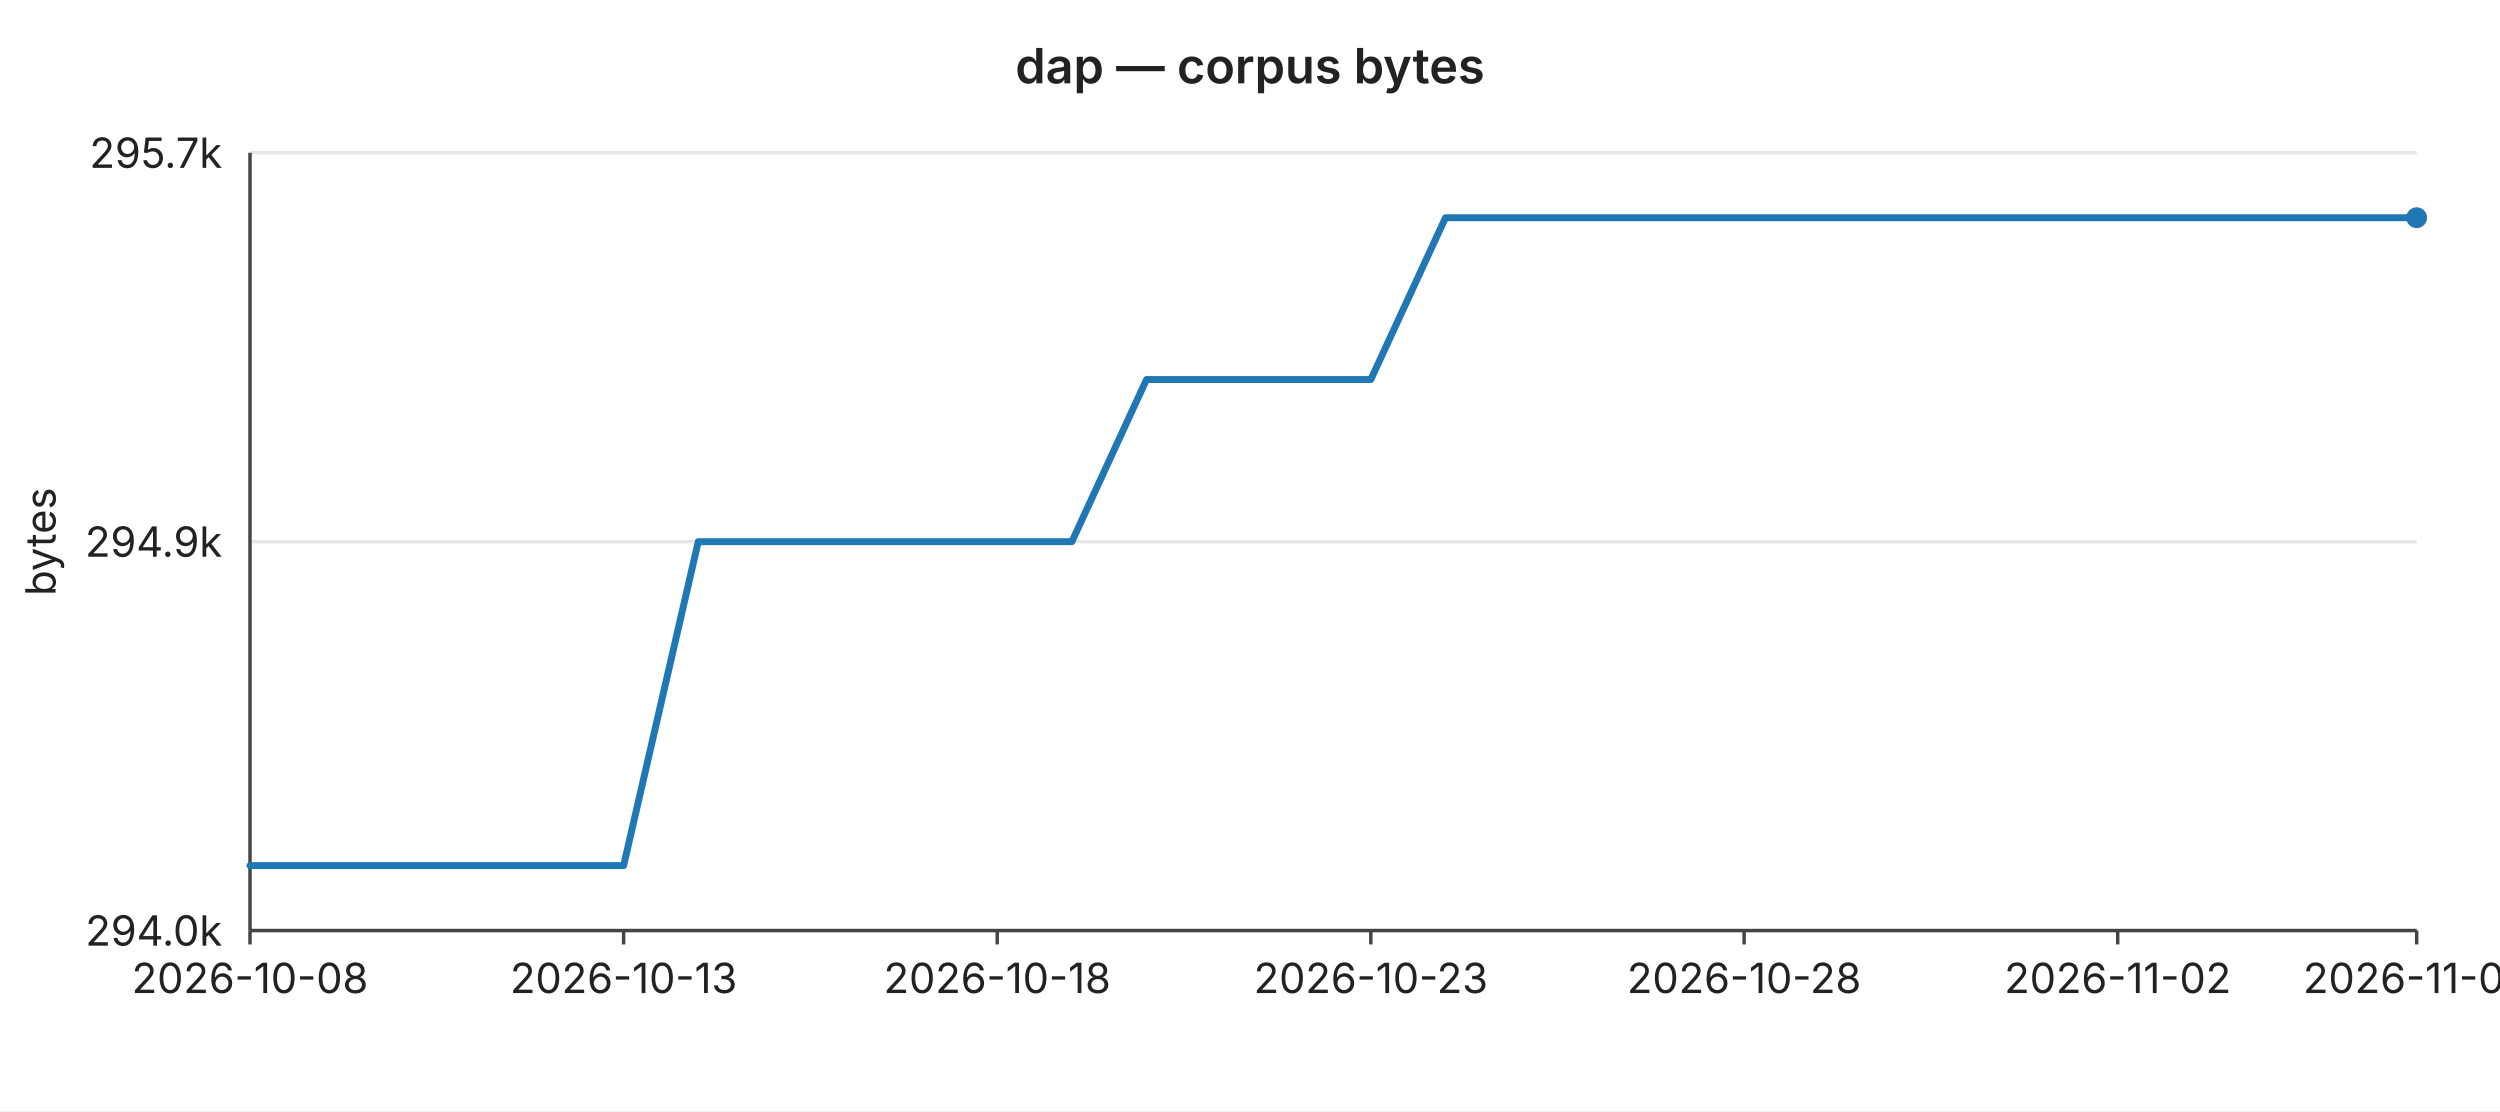
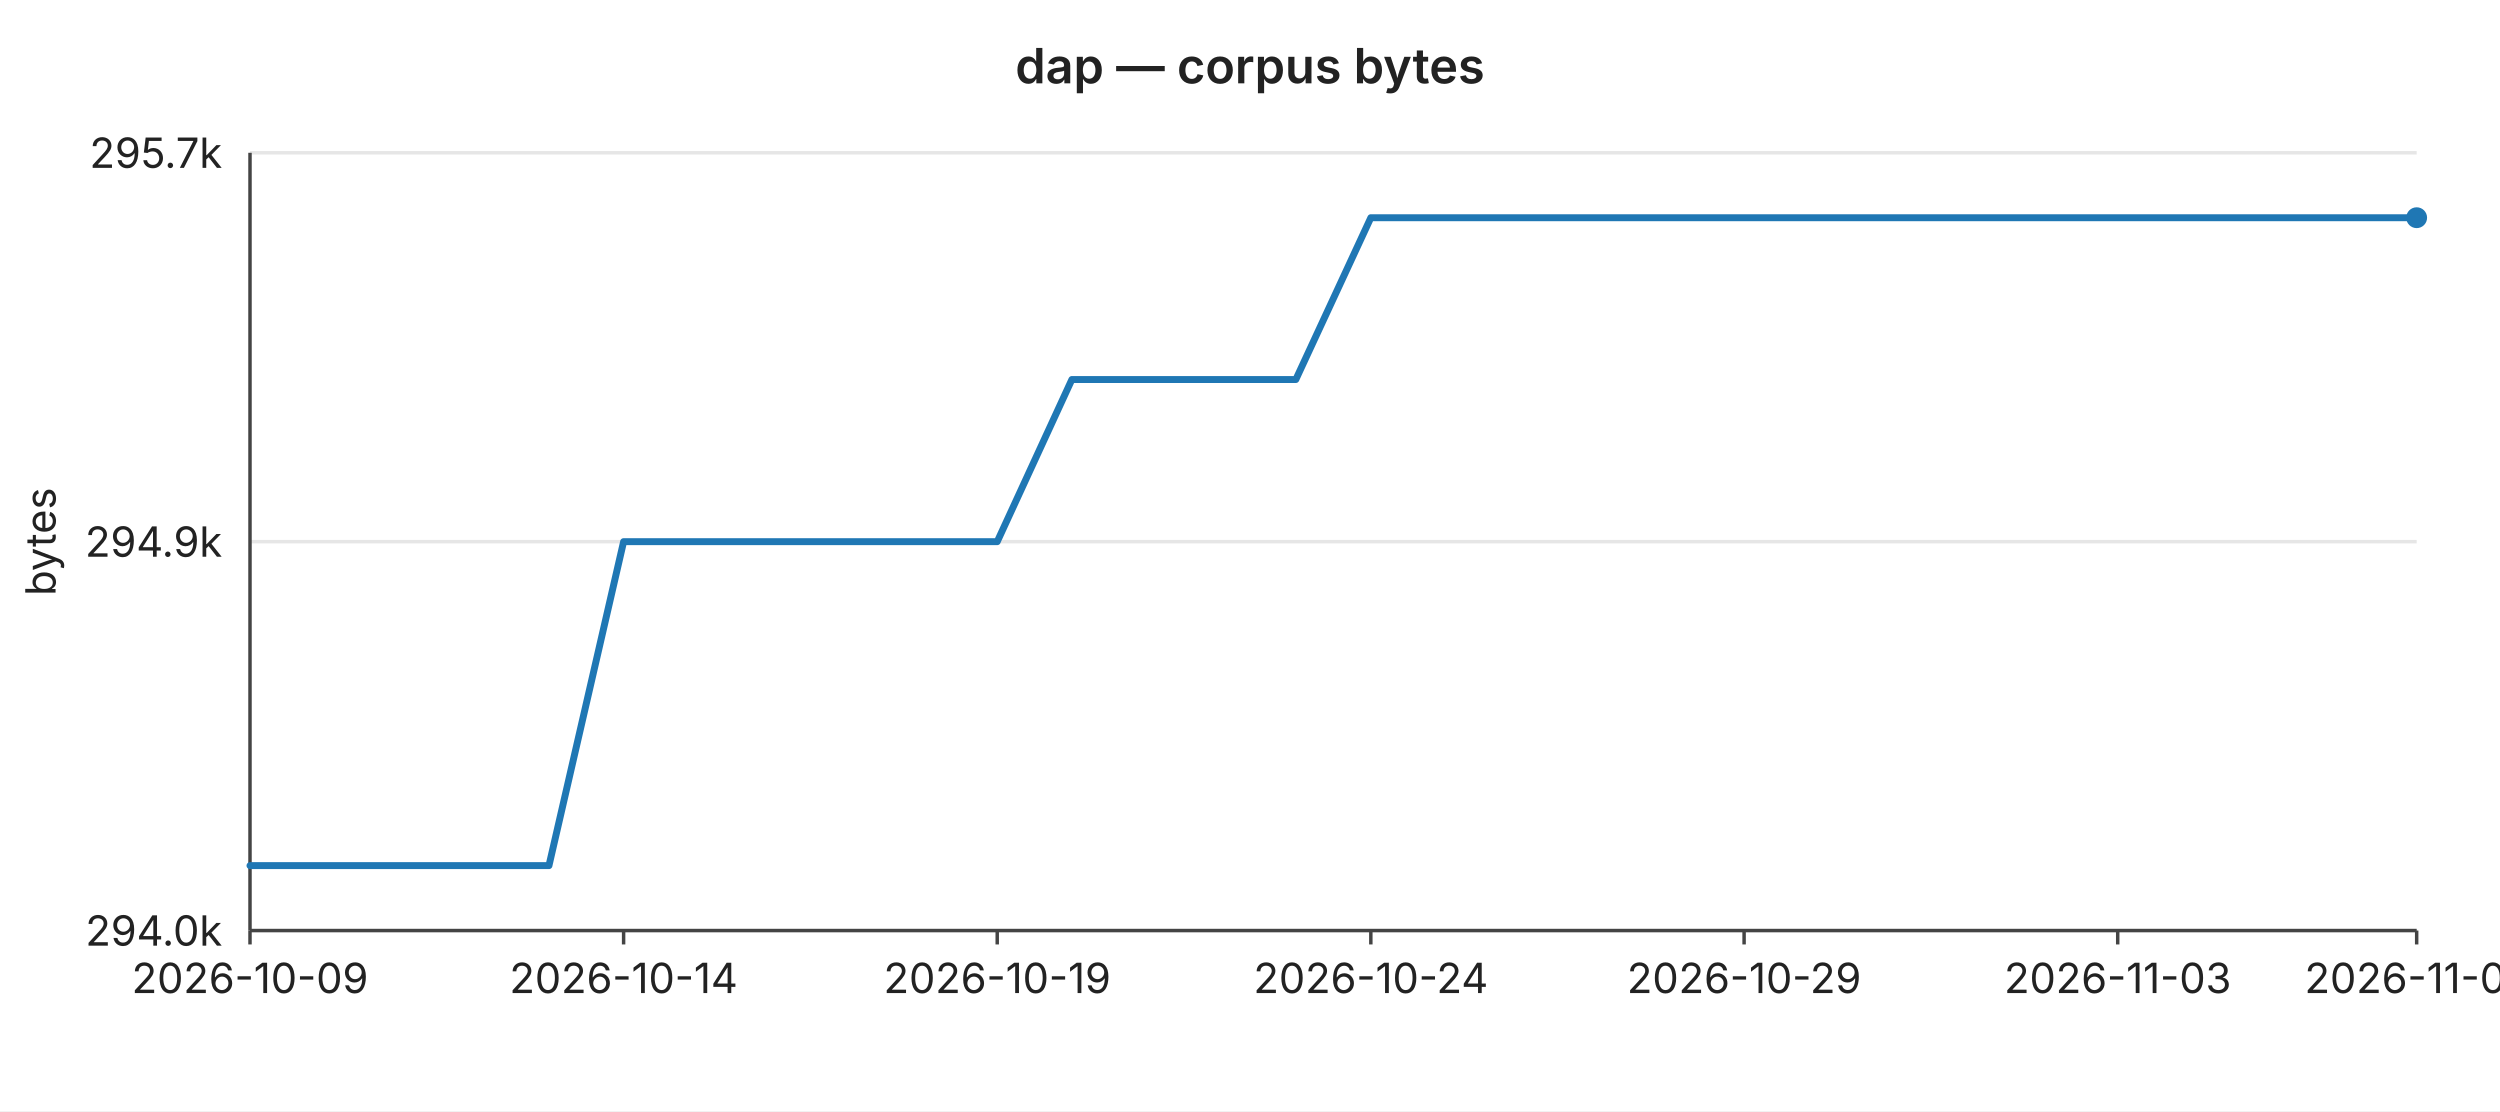
<svg xmlns="http://www.w3.org/2000/svg" width="720" height="320" viewBox="0 0 720 320" font-family="-apple-system,BlinkMacSystemFont,Segoe UI,sans-serif" font-size="12">
  <rect width="720" height="320" fill="#ffffff" />
  <text x="360" y="24" text-anchor="middle" font-size="14" font-weight="600" fill="#222">dap — corpus bytes</text>
  <line x1="72" y1="44.0" x2="696" y2="44.0" stroke="#e6e6e6" stroke-width="1" />
  <text x="64" y="44.0" text-anchor="end" dominant-baseline="middle" fill="#222">295.7k</text>
  <line x1="72" y1="156.0" x2="696" y2="156.0" stroke="#e6e6e6" stroke-width="1" />
  <text x="64" y="156.0" text-anchor="end" dominant-baseline="middle" fill="#222">294.9k</text>
  <line x1="72" y1="268.0" x2="696" y2="268.0" stroke="#e6e6e6" stroke-width="1" />
  <text x="64" y="268.0" text-anchor="end" dominant-baseline="middle" fill="#222">294.0k</text>
  <text x="16" y="156" text-anchor="middle" fill="#222" transform="rotate(-90 16 156)">bytes</text>
  <line x1="72" y1="44" x2="72" y2="268" stroke="#444" stroke-width="1" />
  <line x1="72" y1="268" x2="696" y2="268" stroke="#444" stroke-width="1" />
  <line x1="72.0" y1="268" x2="72.0" y2="272" stroke="#444" stroke-width="1" />
-   <text x="72.0" y="286" text-anchor="middle" fill="#222">2026-10-08</text>
+   <text x="72.0" y="286" text-anchor="middle" fill="#222">2026-10-09</text>
  <line x1="179.6" y1="268" x2="179.6" y2="272" stroke="#444" stroke-width="1" />
-   <text x="179.6" y="286" text-anchor="middle" fill="#222">2026-10-13</text>
+   <text x="179.6" y="286" text-anchor="middle" fill="#222">2026-10-14</text>
  <line x1="287.2" y1="268" x2="287.2" y2="272" stroke="#444" stroke-width="1" />
-   <text x="287.2" y="286" text-anchor="middle" fill="#222">2026-10-18</text>
+   <text x="287.2" y="286" text-anchor="middle" fill="#222">2026-10-19</text>
  <line x1="394.8" y1="268" x2="394.8" y2="272" stroke="#444" stroke-width="1" />
-   <text x="394.8" y="286" text-anchor="middle" fill="#222">2026-10-23</text>
+   <text x="394.8" y="286" text-anchor="middle" fill="#222">2026-10-24</text>
  <line x1="502.3" y1="268" x2="502.3" y2="272" stroke="#444" stroke-width="1" />
-   <text x="502.3" y="286" text-anchor="middle" fill="#222">2026-10-28</text>
+   <text x="502.3" y="286" text-anchor="middle" fill="#222">2026-10-29</text>
  <line x1="609.9" y1="268" x2="609.9" y2="272" stroke="#444" stroke-width="1" />
-   <text x="609.9" y="286" text-anchor="middle" fill="#222">2026-11-02</text>
+   <text x="609.9" y="286" text-anchor="middle" fill="#222">2026-11-03</text>
  <line x1="696.0" y1="268" x2="696.0" y2="272" stroke="#444" stroke-width="1" />
-   <text x="696.0" y="286" text-anchor="middle" fill="#222">2026-11-06</text>
-   <polyline fill="none" stroke="#1f77b4" stroke-width="2" stroke-linejoin="round" stroke-linecap="round" points="72.0,249.3 93.5,249.3 115.0,249.3 136.6,249.3 158.1,249.3 179.6,249.3 201.1,156.0 222.6,156.0 244.1,156.0 265.7,156.0 287.2,156.0 308.7,156.0 330.2,109.3 351.7,109.3 373.2,109.3 394.8,109.3 416.3,62.7 437.8,62.7 459.3,62.7 480.8,62.7 502.3,62.7 523.9,62.7 545.4,62.7 566.9,62.7 588.4,62.7 609.9,62.7 631.4,62.7 653.0,62.7 674.5,62.7 696.0,62.7" />
+   <text x="696.0" y="286" text-anchor="middle" fill="#222">2026-11-07</text>
+   <polyline fill="none" stroke="#1f77b4" stroke-width="2" stroke-linejoin="round" stroke-linecap="round" points="72.0,249.3 93.5,249.3 115.0,249.3 136.6,249.3 158.1,249.3 179.6,156.0 201.1,156.0 222.6,156.0 244.1,156.0 265.7,156.0 287.2,156.0 308.7,109.3 330.2,109.3 351.7,109.3 373.2,109.3 394.8,62.7 416.3,62.7 437.8,62.7 459.3,62.7 480.8,62.7 502.3,62.7 523.9,62.7 545.4,62.7 566.9,62.7 588.4,62.7 609.9,62.7 631.4,62.7 653.0,62.7 674.5,62.7 696.0,62.7" />
  <circle cx="696.0" cy="62.7" r="3" fill="#1f77b4" />
</svg>
